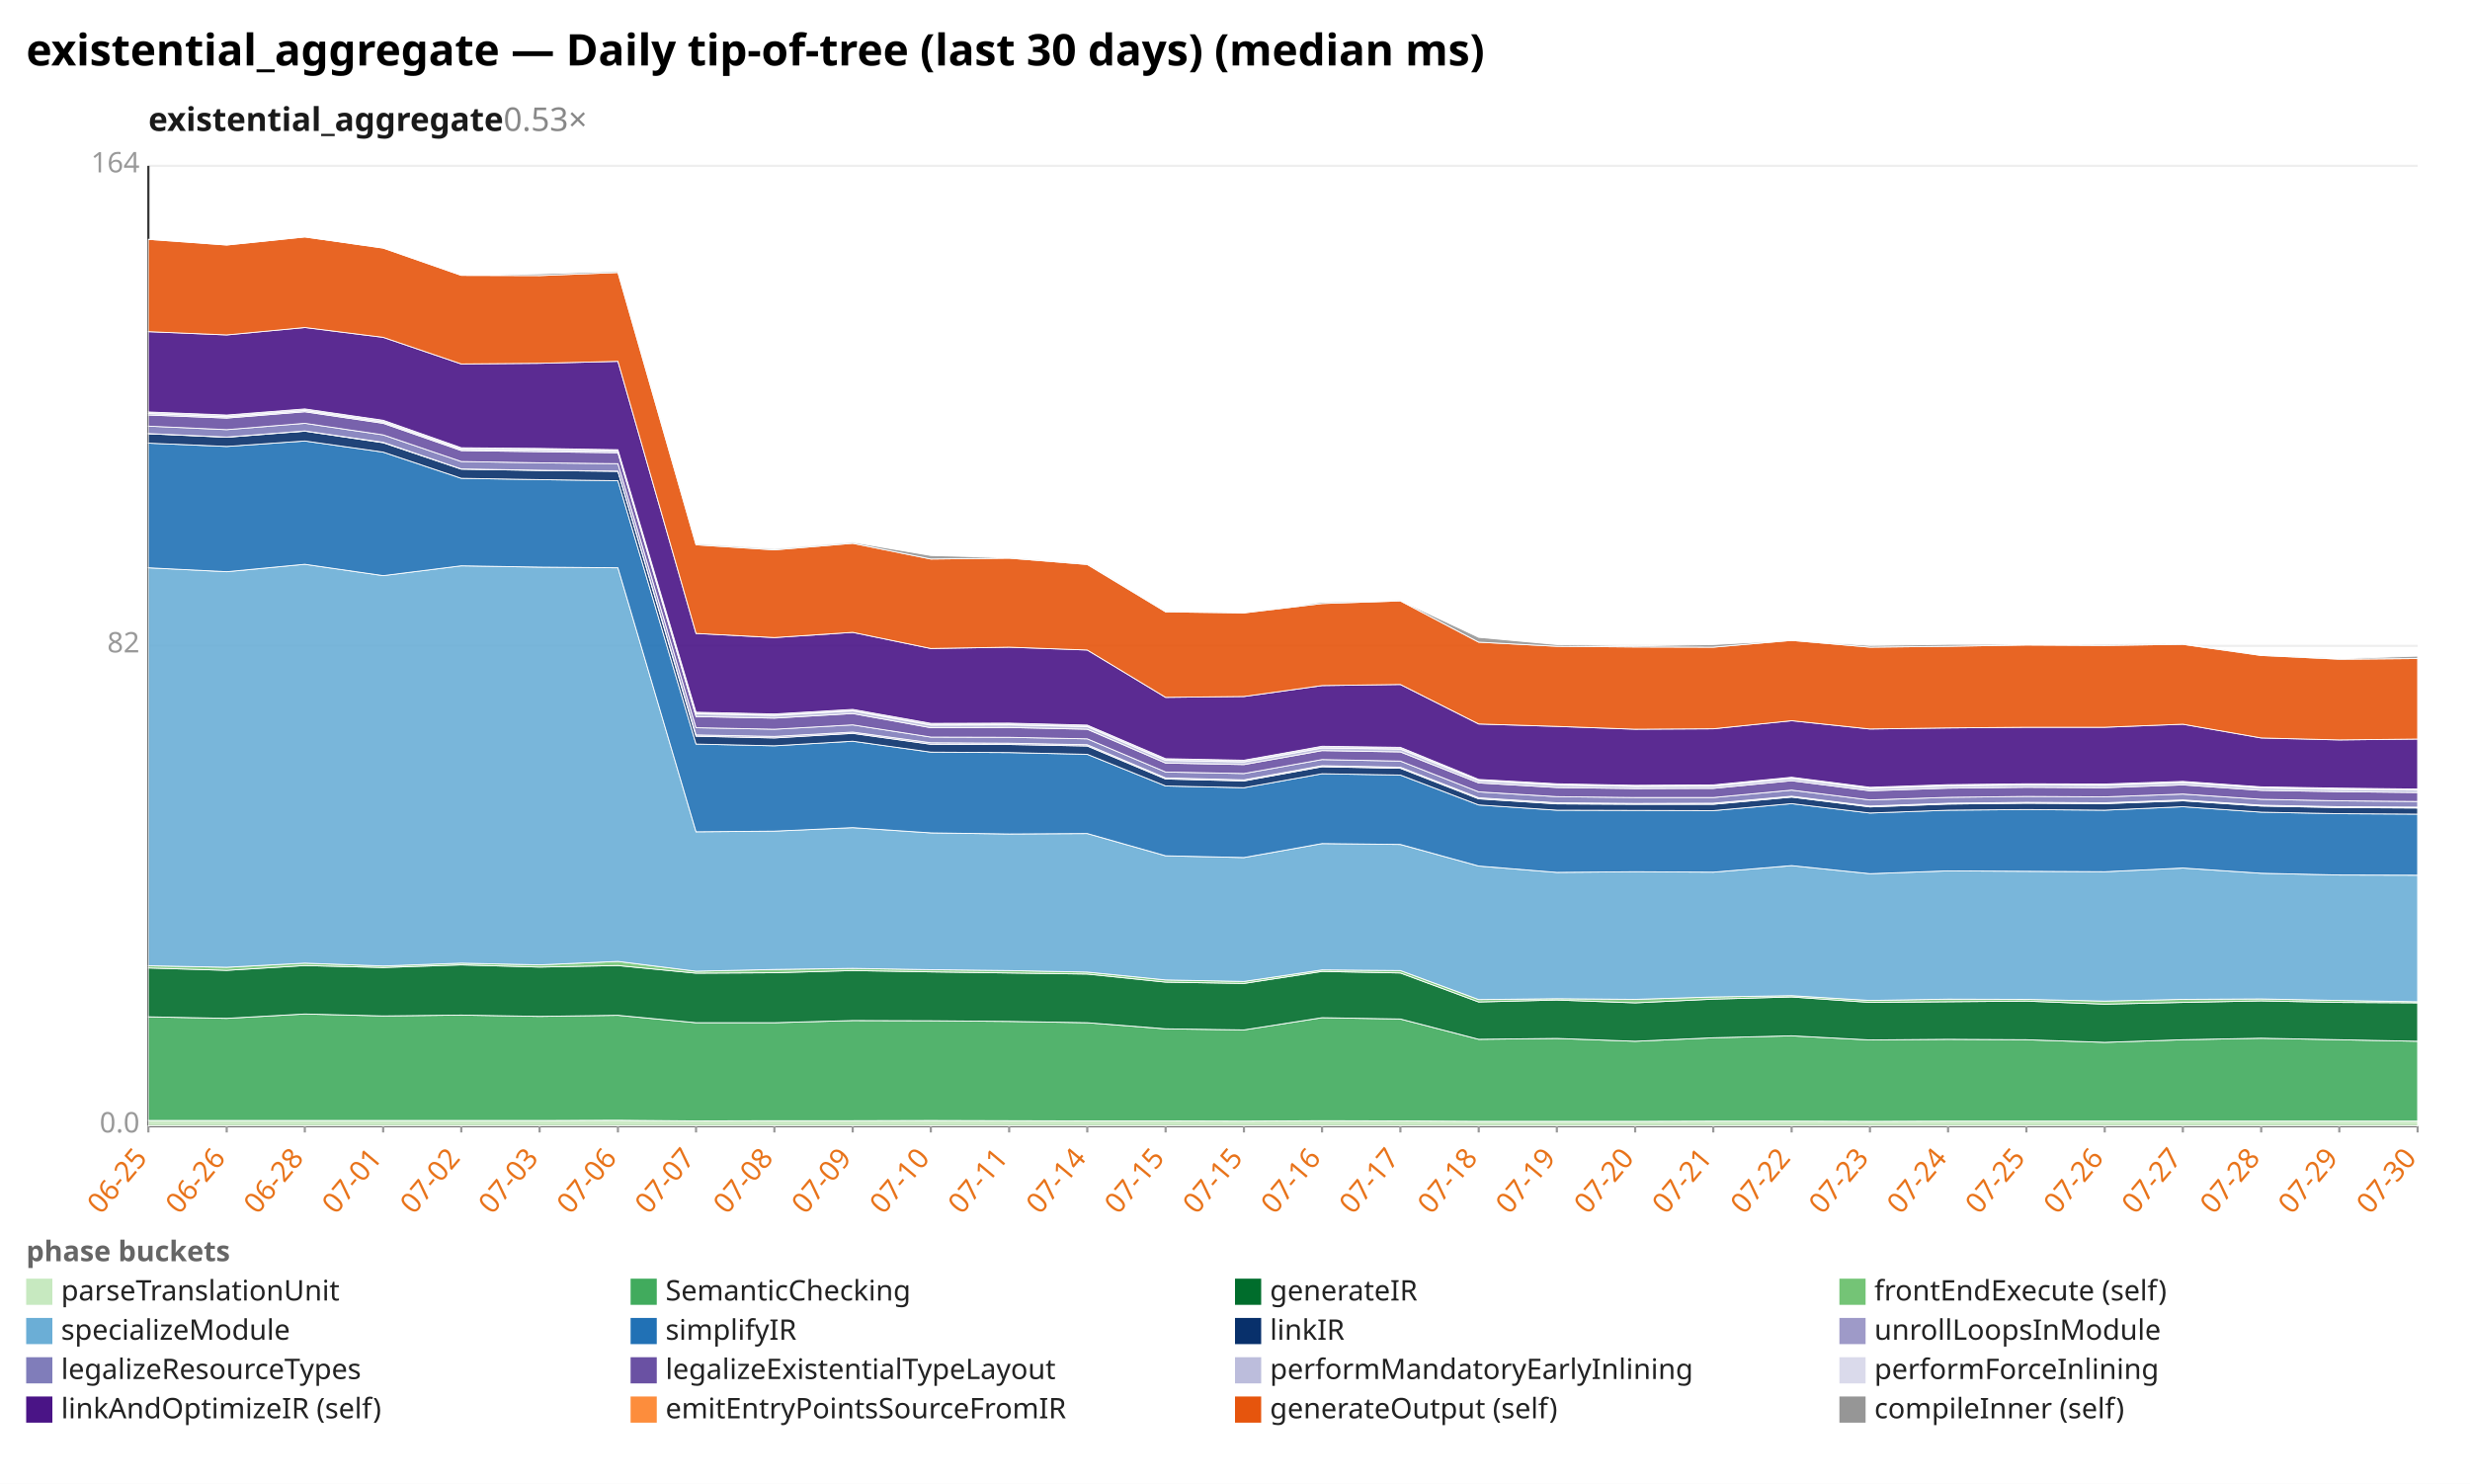
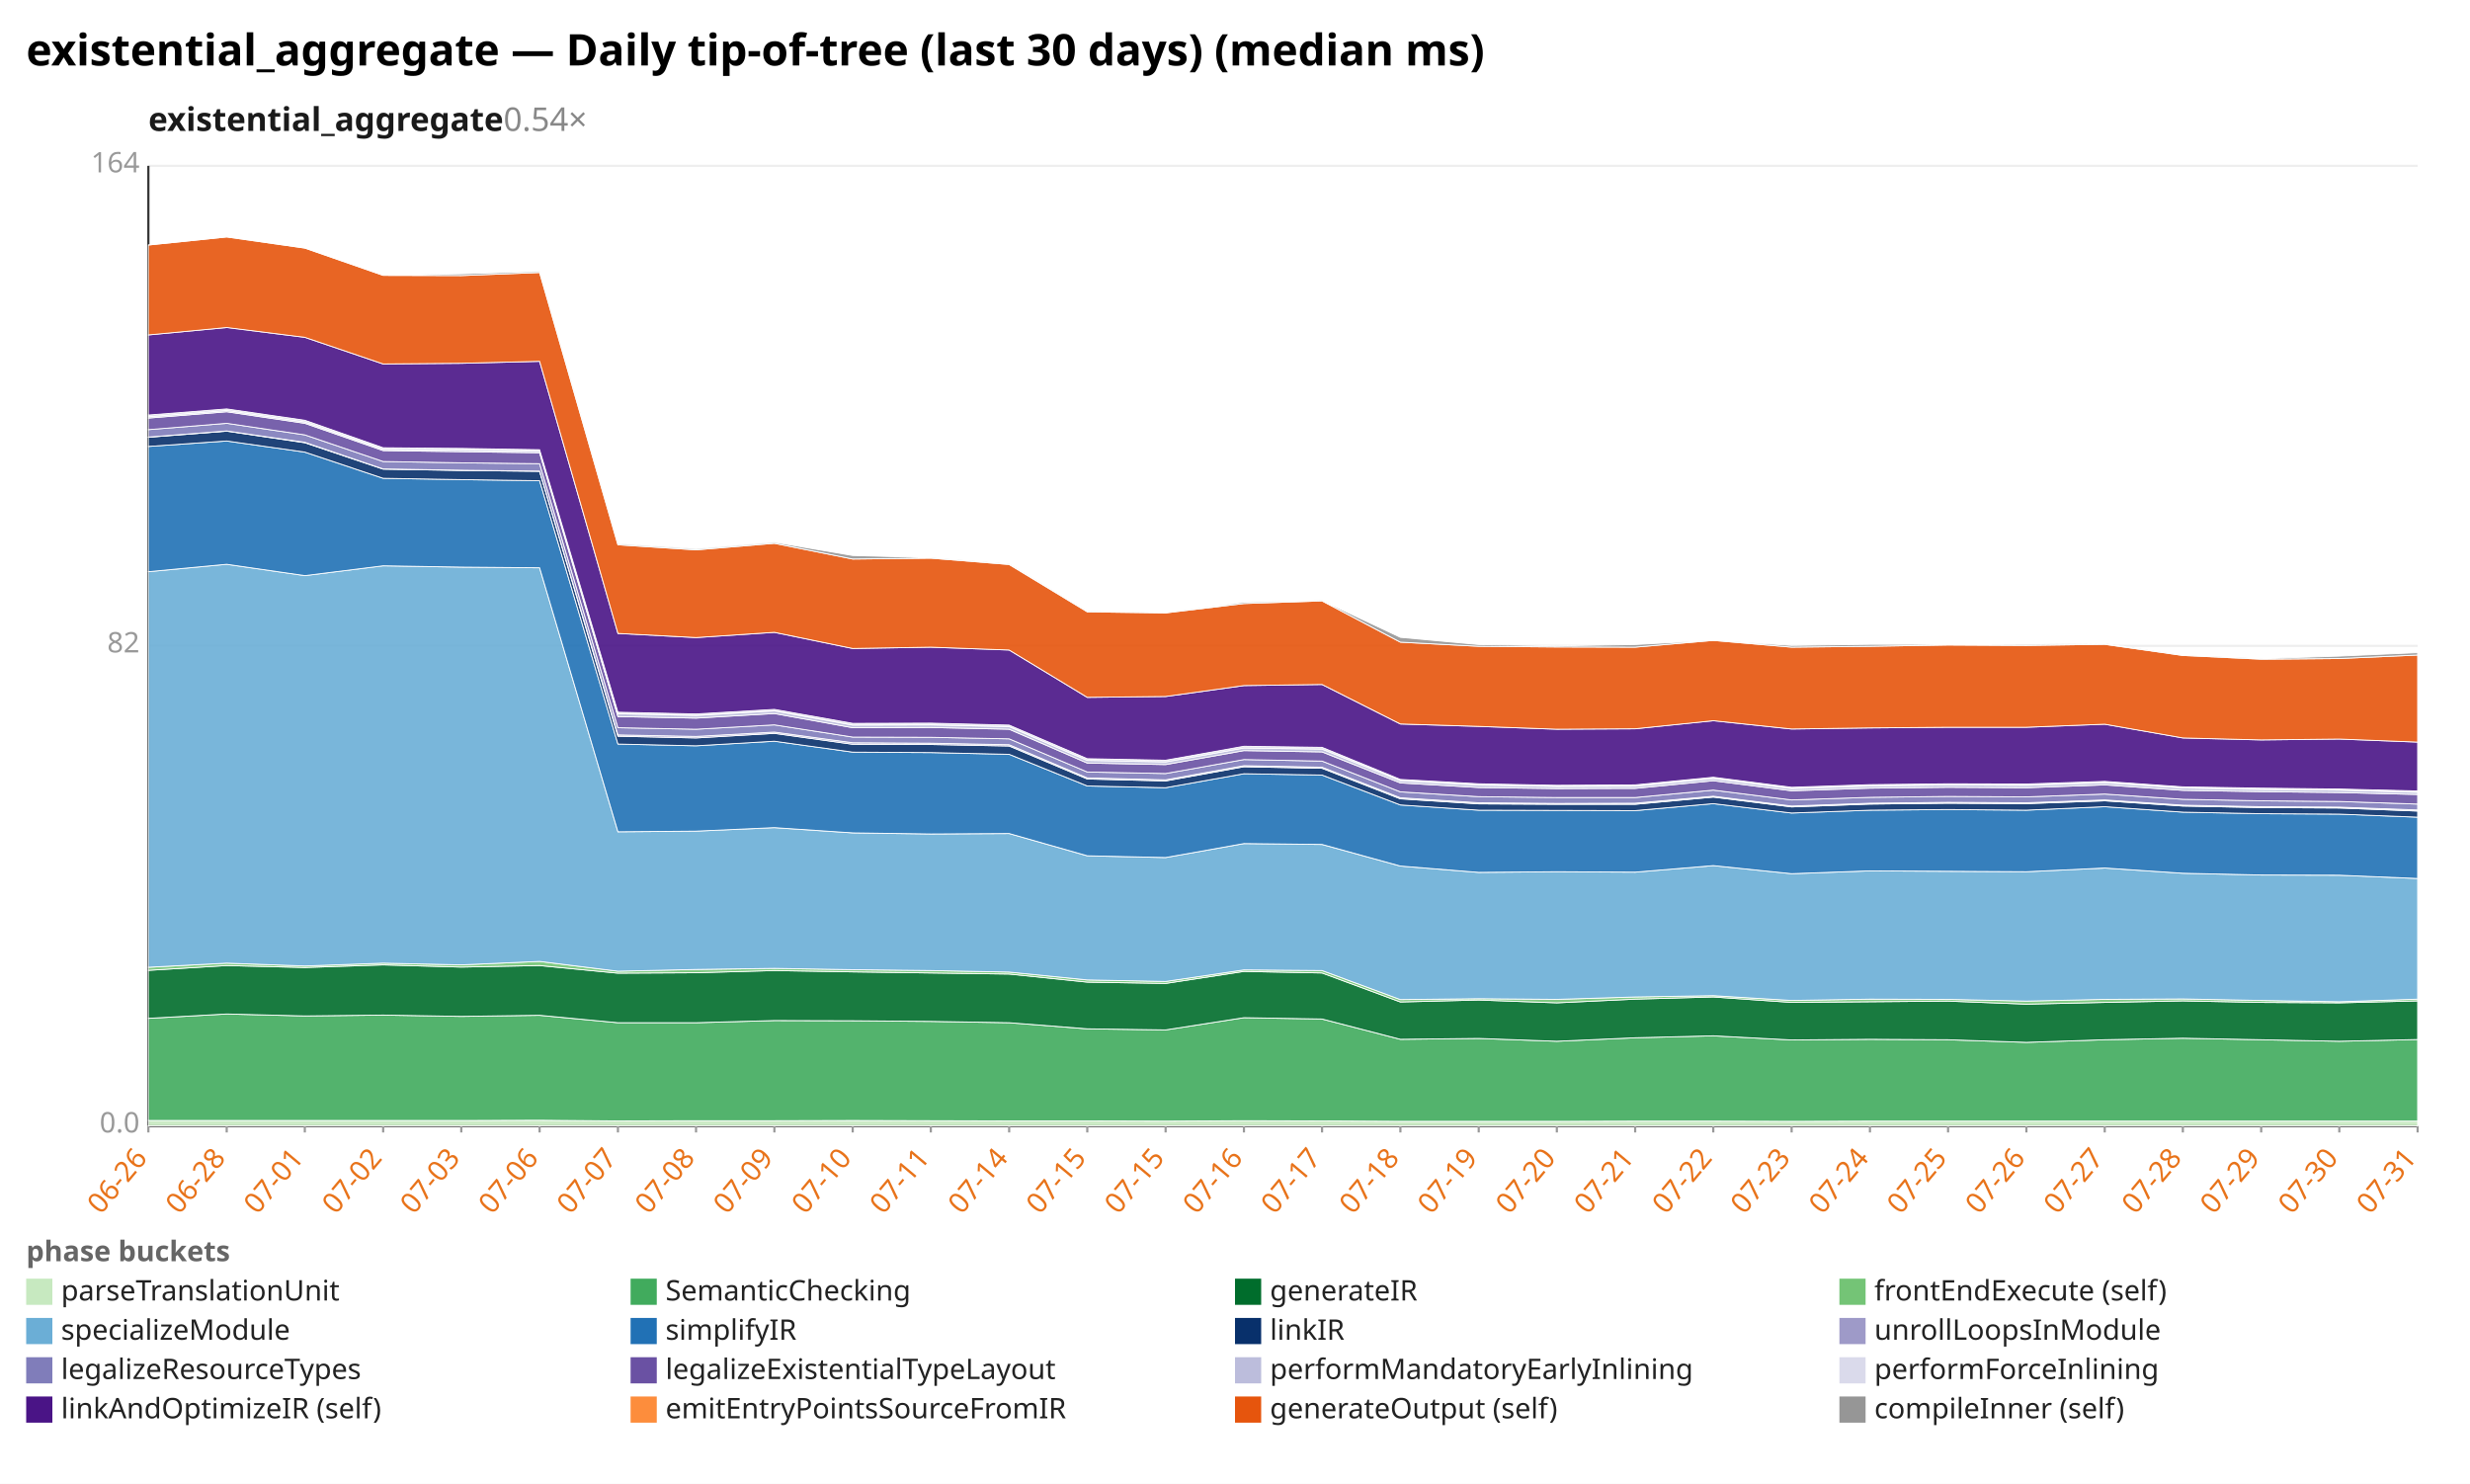
<svg xmlns="http://www.w3.org/2000/svg" width="1132" height="680" viewBox="0 0 1132 680" preserveAspectRatio="xMidYMid meet" font-family="sans-serif" font-size="13">
  <rect width="1132" height="680" fill="white" />
  <text x="12" y="30" font-size="20" font-weight="bold">existential_aggregate — Daily tip-of-tree (last 30 days) (median ms)</text>
-   <text x="68" y="60" font-size="15" font-weight="600" fill="#1a1a1a">existential_aggregate<tspan fill="#888" font-weight="400" text-decoration="none">  0.53×</tspan>
+   <text x="68" y="60" font-size="15" font-weight="600" fill="#1a1a1a">existential_aggregate<tspan fill="#888" font-weight="400" text-decoration="none">  0.54×</tspan>
  </text>
  <line x1="68.0" y1="516.0" x2="1108.0" y2="516.0" stroke="#eee" />
  <text x="64.0" y="519.0" text-anchor="end" fill="#999">0.0</text>
  <line x1="68.0" y1="296.0" x2="1108.0" y2="296.0" stroke="#eee" />
  <text x="64.0" y="299.0" text-anchor="end" fill="#999">82</text>
  <line x1="68.0" y1="76.0" x2="1108.0" y2="76.0" stroke="#eee" />
  <text x="64.0" y="79.0" text-anchor="end" fill="#999">164</text>
  <line x1="68.0" y1="76.0" x2="68.0" y2="516.0" stroke="#333" />
  <line x1="68.0" y1="516.0" x2="1108.0" y2="516.0" stroke="#333" />
  <line x1="68.0" y1="516.0" x2="68.0" y2="519.0" stroke="#999" />
-   <text x="68.0" y="531.0" text-anchor="end" fill="#e8731a" transform="rotate(-50 68.0 531.0)">06-25</text>
+   <text x="68.0" y="531.0" text-anchor="end" fill="#e8731a" transform="rotate(-50 68.0 531.0)">06-26</text>
  <line x1="103.9" y1="516.0" x2="103.9" y2="519.0" stroke="#999" />
-   <text x="103.9" y="531.0" text-anchor="end" fill="#e8731a" transform="rotate(-50 103.9 531.0)">06-26</text>
+   <text x="103.9" y="531.0" text-anchor="end" fill="#e8731a" transform="rotate(-50 103.9 531.0)">06-28</text>
  <line x1="139.7" y1="516.0" x2="139.7" y2="519.0" stroke="#999" />
-   <text x="139.7" y="531.0" text-anchor="end" fill="#e8731a" transform="rotate(-50 139.7 531.0)">06-28</text>
+   <text x="139.7" y="531.0" text-anchor="end" fill="#e8731a" transform="rotate(-50 139.7 531.0)">07-01</text>
  <line x1="175.6" y1="516.0" x2="175.6" y2="519.0" stroke="#999" />
-   <text x="175.6" y="531.0" text-anchor="end" fill="#e8731a" transform="rotate(-50 175.6 531.0)">07-01</text>
+   <text x="175.6" y="531.0" text-anchor="end" fill="#e8731a" transform="rotate(-50 175.6 531.0)">07-02</text>
  <line x1="211.4" y1="516.0" x2="211.4" y2="519.0" stroke="#999" />
-   <text x="211.4" y="531.0" text-anchor="end" fill="#e8731a" transform="rotate(-50 211.4 531.0)">07-02</text>
+   <text x="211.4" y="531.0" text-anchor="end" fill="#e8731a" transform="rotate(-50 211.4 531.0)">07-03</text>
  <line x1="247.3" y1="516.0" x2="247.3" y2="519.0" stroke="#999" />
-   <text x="247.3" y="531.0" text-anchor="end" fill="#e8731a" transform="rotate(-50 247.3 531.0)">07-03</text>
+   <text x="247.3" y="531.0" text-anchor="end" fill="#e8731a" transform="rotate(-50 247.3 531.0)">07-06</text>
  <line x1="283.2" y1="516.0" x2="283.2" y2="519.0" stroke="#999" />
-   <text x="283.2" y="531.0" text-anchor="end" fill="#e8731a" transform="rotate(-50 283.2 531.0)">07-06</text>
+   <text x="283.2" y="531.0" text-anchor="end" fill="#e8731a" transform="rotate(-50 283.2 531.0)">07-07</text>
  <line x1="319.0" y1="516.0" x2="319.0" y2="519.0" stroke="#999" />
-   <text x="319.0" y="531.0" text-anchor="end" fill="#e8731a" transform="rotate(-50 319.0 531.0)">07-07</text>
+   <text x="319.0" y="531.0" text-anchor="end" fill="#e8731a" transform="rotate(-50 319.0 531.0)">07-08</text>
  <line x1="354.9" y1="516.0" x2="354.9" y2="519.0" stroke="#999" />
-   <text x="354.9" y="531.0" text-anchor="end" fill="#e8731a" transform="rotate(-50 354.9 531.0)">07-08</text>
+   <text x="354.9" y="531.0" text-anchor="end" fill="#e8731a" transform="rotate(-50 354.9 531.0)">07-09</text>
  <line x1="390.8" y1="516.0" x2="390.8" y2="519.0" stroke="#999" />
-   <text x="390.8" y="531.0" text-anchor="end" fill="#e8731a" transform="rotate(-50 390.8 531.0)">07-09</text>
+   <text x="390.8" y="531.0" text-anchor="end" fill="#e8731a" transform="rotate(-50 390.8 531.0)">07-10</text>
  <line x1="426.6" y1="516.0" x2="426.6" y2="519.0" stroke="#999" />
-   <text x="426.6" y="531.0" text-anchor="end" fill="#e8731a" transform="rotate(-50 426.6 531.0)">07-10</text>
+   <text x="426.6" y="531.0" text-anchor="end" fill="#e8731a" transform="rotate(-50 426.6 531.0)">07-11</text>
  <line x1="462.5" y1="516.0" x2="462.5" y2="519.0" stroke="#999" />
-   <text x="462.5" y="531.0" text-anchor="end" fill="#e8731a" transform="rotate(-50 462.5 531.0)">07-11</text>
+   <text x="462.5" y="531.0" text-anchor="end" fill="#e8731a" transform="rotate(-50 462.5 531.0)">07-14</text>
  <line x1="498.3" y1="516.0" x2="498.3" y2="519.0" stroke="#999" />
-   <text x="498.3" y="531.0" text-anchor="end" fill="#e8731a" transform="rotate(-50 498.3 531.0)">07-14</text>
+   <text x="498.3" y="531.0" text-anchor="end" fill="#e8731a" transform="rotate(-50 498.3 531.0)">07-15</text>
  <line x1="534.2" y1="516.0" x2="534.2" y2="519.0" stroke="#999" />
  <text x="534.2" y="531.0" text-anchor="end" fill="#e8731a" transform="rotate(-50 534.2 531.0)">07-15</text>
  <line x1="570.1" y1="516.0" x2="570.1" y2="519.0" stroke="#999" />
-   <text x="570.1" y="531.0" text-anchor="end" fill="#e8731a" transform="rotate(-50 570.1 531.0)">07-15</text>
+   <text x="570.1" y="531.0" text-anchor="end" fill="#e8731a" transform="rotate(-50 570.1 531.0)">07-16</text>
  <line x1="605.9" y1="516.0" x2="605.9" y2="519.0" stroke="#999" />
-   <text x="605.9" y="531.0" text-anchor="end" fill="#e8731a" transform="rotate(-50 605.9 531.0)">07-16</text>
+   <text x="605.9" y="531.0" text-anchor="end" fill="#e8731a" transform="rotate(-50 605.9 531.0)">07-17</text>
  <line x1="641.8" y1="516.0" x2="641.8" y2="519.0" stroke="#999" />
-   <text x="641.8" y="531.0" text-anchor="end" fill="#e8731a" transform="rotate(-50 641.8 531.0)">07-17</text>
+   <text x="641.8" y="531.0" text-anchor="end" fill="#e8731a" transform="rotate(-50 641.8 531.0)">07-18</text>
  <line x1="677.7" y1="516.0" x2="677.7" y2="519.0" stroke="#999" />
-   <text x="677.7" y="531.0" text-anchor="end" fill="#e8731a" transform="rotate(-50 677.7 531.0)">07-18</text>
+   <text x="677.7" y="531.0" text-anchor="end" fill="#e8731a" transform="rotate(-50 677.7 531.0)">07-19</text>
  <line x1="713.5" y1="516.0" x2="713.5" y2="519.0" stroke="#999" />
-   <text x="713.5" y="531.0" text-anchor="end" fill="#e8731a" transform="rotate(-50 713.5 531.0)">07-19</text>
+   <text x="713.5" y="531.0" text-anchor="end" fill="#e8731a" transform="rotate(-50 713.5 531.0)">07-20</text>
  <line x1="749.4" y1="516.0" x2="749.4" y2="519.0" stroke="#999" />
-   <text x="749.4" y="531.0" text-anchor="end" fill="#e8731a" transform="rotate(-50 749.4 531.0)">07-20</text>
+   <text x="749.4" y="531.0" text-anchor="end" fill="#e8731a" transform="rotate(-50 749.4 531.0)">07-21</text>
  <line x1="785.2" y1="516.0" x2="785.2" y2="519.0" stroke="#999" />
-   <text x="785.2" y="531.0" text-anchor="end" fill="#e8731a" transform="rotate(-50 785.2 531.0)">07-21</text>
+   <text x="785.2" y="531.0" text-anchor="end" fill="#e8731a" transform="rotate(-50 785.2 531.0)">07-22</text>
  <line x1="821.1" y1="516.0" x2="821.1" y2="519.0" stroke="#999" />
-   <text x="821.1" y="531.0" text-anchor="end" fill="#e8731a" transform="rotate(-50 821.1 531.0)">07-22</text>
+   <text x="821.1" y="531.0" text-anchor="end" fill="#e8731a" transform="rotate(-50 821.1 531.0)">07-23</text>
  <line x1="857.0" y1="516.0" x2="857.0" y2="519.0" stroke="#999" />
-   <text x="857.0" y="531.0" text-anchor="end" fill="#e8731a" transform="rotate(-50 857.0 531.0)">07-23</text>
+   <text x="857.0" y="531.0" text-anchor="end" fill="#e8731a" transform="rotate(-50 857.0 531.0)">07-24</text>
  <line x1="892.8" y1="516.0" x2="892.8" y2="519.0" stroke="#999" />
-   <text x="892.8" y="531.0" text-anchor="end" fill="#e8731a" transform="rotate(-50 892.8 531.0)">07-24</text>
+   <text x="892.8" y="531.0" text-anchor="end" fill="#e8731a" transform="rotate(-50 892.8 531.0)">07-25</text>
  <line x1="928.7" y1="516.0" x2="928.7" y2="519.0" stroke="#999" />
-   <text x="928.7" y="531.0" text-anchor="end" fill="#e8731a" transform="rotate(-50 928.7 531.0)">07-25</text>
+   <text x="928.7" y="531.0" text-anchor="end" fill="#e8731a" transform="rotate(-50 928.7 531.0)">07-26</text>
  <line x1="964.6" y1="516.0" x2="964.6" y2="519.0" stroke="#999" />
-   <text x="964.6" y="531.0" text-anchor="end" fill="#e8731a" transform="rotate(-50 964.6 531.0)">07-26</text>
+   <text x="964.6" y="531.0" text-anchor="end" fill="#e8731a" transform="rotate(-50 964.6 531.0)">07-27</text>
  <line x1="1000.4" y1="516.0" x2="1000.4" y2="519.0" stroke="#999" />
-   <text x="1000.4" y="531.0" text-anchor="end" fill="#e8731a" transform="rotate(-50 1000.4 531.0)">07-27</text>
+   <text x="1000.4" y="531.0" text-anchor="end" fill="#e8731a" transform="rotate(-50 1000.4 531.0)">07-28</text>
  <line x1="1036.3" y1="516.0" x2="1036.3" y2="519.0" stroke="#999" />
-   <text x="1036.3" y="531.0" text-anchor="end" fill="#e8731a" transform="rotate(-50 1036.3 531.0)">07-28</text>
+   <text x="1036.3" y="531.0" text-anchor="end" fill="#e8731a" transform="rotate(-50 1036.3 531.0)">07-29</text>
  <line x1="1072.1" y1="516.0" x2="1072.1" y2="519.0" stroke="#999" />
-   <text x="1072.1" y="531.0" text-anchor="end" fill="#e8731a" transform="rotate(-50 1072.1 531.0)">07-29</text>
+   <text x="1072.1" y="531.0" text-anchor="end" fill="#e8731a" transform="rotate(-50 1072.1 531.0)">07-30</text>
  <line x1="1108.0" y1="516.0" x2="1108.0" y2="519.0" stroke="#999" />
-   <text x="1108.0" y="531.0" text-anchor="end" fill="#e8731a" transform="rotate(-50 1108.0 531.0)">07-30</text>
-   <polygon points="68.0,513.5 103.9,513.5 139.7,513.5 175.6,513.5 211.4,513.5 247.3,513.5 283.2,513.4 319.0,513.7 354.9,513.6 390.8,513.6 426.6,513.5 462.5,513.6 498.3,513.7 534.2,513.7 570.1,513.8 605.9,513.6 641.8,513.7 677.7,513.9 713.5,513.9 749.4,513.9 785.2,513.8 821.1,513.8 857.0,513.9 892.8,513.8 928.7,513.8 964.6,513.8 1000.4,513.8 1036.3,513.8 1072.1,513.8 1108.0,513.8 1108.0,516.0 1072.1,516.0 1036.3,516.0 1000.4,516.0 964.6,516.0 928.7,516.0 892.8,516.0 857.0,516.0 821.1,516.0 785.2,516.0 749.4,516.0 713.5,516.0 677.7,516.0 641.8,516.0 605.9,516.0 570.1,516.0 534.2,516.0 498.3,516.0 462.5,516.0 426.6,516.0 390.8,516.0 354.9,516.0 319.0,516.0 283.2,516.0 247.3,516.0 211.4,516.0 175.6,516.0 139.7,516.0 103.9,516.0 68.0,516.0" fill="#c7e9c0" fill-opacity="0.9" stroke="#fff" stroke-width="0.4" />
-   <polygon points="68.0,466.0 103.9,466.7 139.7,464.7 175.6,465.6 211.4,465.2 247.3,465.8 283.2,465.3 319.0,468.7 354.9,468.7 390.8,467.7 426.6,467.8 462.5,468.1 498.3,468.7 534.2,471.5 570.1,472.0 605.9,466.4 641.8,467.0 677.7,476.3 713.5,475.9 749.4,477.2 785.2,475.6 821.1,474.7 857.0,476.6 892.8,476.3 928.7,476.5 964.6,477.7 1000.4,476.5 1036.3,475.8 1072.1,476.5 1108.0,477.2 1108.0,513.8 1072.1,513.8 1036.3,513.8 1000.4,513.8 964.6,513.8 928.7,513.8 892.8,513.8 857.0,513.9 821.1,513.8 785.2,513.8 749.4,513.9 713.5,513.9 677.7,513.9 641.8,513.7 605.9,513.6 570.1,513.8 534.2,513.7 498.3,513.7 462.5,513.6 426.6,513.5 390.8,513.6 354.9,513.6 319.0,513.7 283.2,513.4 247.3,513.5 211.4,513.5 175.6,513.5 139.7,513.5 103.9,513.5 68.0,513.5" fill="#41ab5d" fill-opacity="0.9" stroke="#fff" stroke-width="0.4" />
-   <polygon points="68.0,443.6 103.9,444.7 139.7,442.5 175.6,443.4 211.4,442.2 247.3,443.2 283.2,442.5 319.0,446.0 354.9,445.8 390.8,444.8 426.6,445.4 462.5,445.9 498.3,446.4 534.2,450.1 570.1,450.7 605.9,445.2 641.8,445.9 677.7,459.2 713.5,458.3 749.4,459.6 785.2,457.9 821.1,456.9 857.0,459.4 892.8,459.1 928.7,458.8 964.6,460.2 1000.4,459.4 1036.3,458.7 1072.1,459.4 1108.0,459.6 1108.0,477.2 1072.1,476.5 1036.3,475.8 1000.4,476.5 964.6,477.7 928.7,476.5 892.8,476.3 857.0,476.6 821.1,474.7 785.2,475.6 749.4,477.2 713.5,475.9 677.7,476.3 641.8,467.0 605.9,466.4 570.1,472.0 534.2,471.5 498.3,468.7 462.5,468.1 426.6,467.8 390.8,467.7 354.9,468.7 319.0,468.7 283.2,465.3 247.3,465.8 211.4,465.2 175.6,465.6 139.7,464.7 103.9,466.7 68.0,466.0" fill="#006d2c" fill-opacity="0.9" stroke="#fff" stroke-width="0.4" />
-   <polygon points="68.0,442.6 103.9,443.3 139.7,441.4 175.6,442.7 211.4,441.4 247.3,442.2 283.2,440.6 319.0,445.1 354.9,444.3 390.8,443.8 426.6,444.4 462.5,444.8 498.3,445.5 534.2,449.1 570.1,449.8 605.9,444.5 641.8,444.8 677.7,458.1 713.5,457.7 749.4,458.0 785.2,456.9 821.1,456.3 857.0,458.5 892.8,457.9 928.7,458.0 964.6,458.8 1000.4,458.0 1036.3,457.8 1072.1,458.5 1108.0,459.1 1108.0,459.6 1072.1,459.4 1036.3,458.7 1000.4,459.4 964.6,460.2 928.7,458.8 892.8,459.1 857.0,459.4 821.1,456.9 785.2,457.9 749.4,459.6 713.5,458.3 677.7,459.2 641.8,445.9 605.9,445.2 570.1,450.7 534.2,450.1 498.3,446.4 462.5,445.9 426.6,445.4 390.8,444.8 354.9,445.8 319.0,446.0 283.2,442.5 247.3,443.2 211.4,442.2 175.6,443.4 139.7,442.5 103.9,444.7 68.0,443.6" fill="#74c476" fill-opacity="0.9" stroke="#fff" stroke-width="0.4" />
-   <polygon points="68.0,260.2 103.9,262.0 139.7,258.6 175.6,263.8 211.4,259.3 247.3,259.9 283.2,260.2 319.0,381.2 354.9,380.9 390.8,379.3 426.6,381.7 462.5,382.2 498.3,382.0 534.2,392.2 570.1,393.0 605.9,386.6 641.8,387.0 677.7,396.9 713.5,399.8 749.4,399.5 785.2,399.7 821.1,396.7 857.0,400.4 892.8,399.1 928.7,399.3 964.6,399.5 1000.4,397.8 1036.3,400.2 1072.1,401.0 1108.0,401.1 1108.0,459.1 1072.1,458.5 1036.3,457.8 1000.4,458.0 964.6,458.8 928.7,458.0 892.8,457.9 857.0,458.5 821.1,456.3 785.2,456.9 749.4,458.0 713.5,457.7 677.7,458.1 641.8,444.8 605.9,444.5 570.1,449.8 534.2,449.1 498.3,445.5 462.5,444.8 426.6,444.4 390.8,443.8 354.9,444.3 319.0,445.1 283.2,440.6 247.3,442.2 211.4,441.4 175.6,442.7 139.7,441.4 103.9,443.3 68.0,442.6" fill="#6baed6" fill-opacity="0.9" stroke="#fff" stroke-width="0.4" />
-   <polygon points="68.0,203.1 103.9,204.6 139.7,202.1 175.6,207.2 211.4,219.2 247.3,219.8 283.2,220.3 319.0,341.0 354.9,341.8 390.8,339.7 426.6,344.7 462.5,344.9 498.3,345.7 534.2,360.2 570.1,361.0 605.9,354.6 641.8,355.2 677.7,368.9 713.5,371.3 749.4,371.4 785.2,371.5 821.1,368.3 857.0,372.6 892.8,371.3 928.7,371.0 964.6,371.3 1000.4,369.7 1036.3,372.2 1072.1,372.9 1108.0,373.1 1108.0,401.1 1072.1,401.0 1036.3,400.2 1000.4,397.8 964.6,399.5 928.7,399.3 892.8,399.1 857.0,400.4 821.1,396.7 785.2,399.7 749.4,399.5 713.5,399.8 677.7,396.9 641.8,387.0 605.9,386.6 570.1,393.0 534.2,392.2 498.3,382.0 462.5,382.2 426.6,381.7 390.8,379.3 354.9,380.9 319.0,381.2 283.2,260.2 247.3,259.9 211.4,259.3 175.6,263.8 139.7,258.6 103.9,262.0 68.0,260.2" fill="#2171b5" fill-opacity="0.9" stroke="#fff" stroke-width="0.4" />
-   <polygon points="68.0,198.8 103.9,200.4 139.7,197.6 175.6,202.9 211.4,215.0 247.3,215.6 283.2,216.0 319.0,337.4 354.9,338.2 390.8,336.1 426.6,341.1 462.5,341.2 498.3,341.9 534.2,357.0 570.1,357.9 605.9,351.4 641.8,352.1 677.7,366.1 713.5,368.4 749.4,368.6 785.2,368.6 821.1,365.3 857.0,369.8 892.8,368.5 928.7,368.1 964.6,368.3 1000.4,367.0 1036.3,369.4 1072.1,370.1 1108.0,370.3 1108.0,373.1 1072.1,372.9 1036.3,372.2 1000.4,369.7 964.6,371.3 928.7,371.0 892.8,371.3 857.0,372.6 821.1,368.3 785.2,371.5 749.4,371.4 713.5,371.3 677.7,368.9 641.8,355.2 605.9,354.6 570.1,361.0 534.2,360.2 498.3,345.7 462.5,344.9 426.6,344.7 390.8,339.7 354.9,341.8 319.0,341.0 283.2,220.3 247.3,219.8 211.4,219.2 175.6,207.2 139.7,202.1 103.9,204.6 68.0,203.1" fill="#08306b" fill-opacity="0.9" stroke="#fff" stroke-width="0.4" />
-   <polygon points="68.0,198.7 103.9,200.3 139.7,197.5 175.6,202.7 211.4,214.9 247.3,215.5 283.2,215.9 319.0,336.8 354.9,337.5 390.8,335.5 426.6,340.4 462.5,340.6 498.3,341.3 534.2,356.5 570.1,357.4 605.9,350.9 641.8,351.6 677.7,365.6 713.5,367.9 749.4,368.2 785.2,368.1 821.1,364.9 857.0,369.4 892.8,368.1 928.7,367.7 964.6,367.9 1000.4,366.6 1036.3,369.0 1072.1,369.7 1108.0,369.9 1108.0,370.3 1072.1,370.1 1036.3,369.4 1000.4,367.0 964.6,368.3 928.7,368.1 892.8,368.5 857.0,369.8 821.1,365.3 785.2,368.6 749.4,368.6 713.5,368.4 677.7,366.1 641.8,352.1 605.9,351.4 570.1,357.9 534.2,357.0 498.3,341.9 462.5,341.2 426.6,341.1 390.8,336.1 354.9,338.2 319.0,337.4 283.2,216.0 247.3,215.6 211.4,215.0 175.6,202.9 139.7,197.6 103.9,200.4 68.0,198.8" fill="#9e9ac8" fill-opacity="0.9" stroke="#fff" stroke-width="0.4" />
-   <polygon points="68.0,195.3 103.9,196.9 139.7,194.0 175.6,199.3 211.4,211.5 247.3,212.1 283.2,212.5 319.0,333.5 354.9,334.2 390.8,332.2 426.6,337.8 462.5,337.9 498.3,338.6 534.2,353.8 570.1,354.5 605.9,348.1 641.8,348.8 677.7,362.9 713.5,365.1 749.4,365.5 785.2,365.5 821.1,362.1 857.0,366.6 892.8,365.4 928.7,365.0 964.6,365.2 1000.4,363.9 1036.3,366.3 1072.1,367.0 1108.0,367.3 1108.0,369.9 1072.1,369.7 1036.3,369.0 1000.4,366.6 964.6,367.9 928.7,367.7 892.8,368.1 857.0,369.4 821.1,364.9 785.2,368.1 749.4,368.2 713.5,367.9 677.7,365.6 641.8,351.6 605.9,350.9 570.1,357.4 534.2,356.5 498.3,341.3 462.5,340.6 426.6,340.4 390.8,335.5 354.9,337.5 319.0,336.8 283.2,215.9 247.3,215.5 211.4,214.9 175.6,202.7 139.7,197.5 103.9,200.3 68.0,198.7" fill="#807dba" fill-opacity="0.9" stroke="#fff" stroke-width="0.4" />
-   <polygon points="68.0,190.2 103.9,191.6 139.7,188.7 175.6,194.0 211.4,206.5 247.3,207.0 283.2,207.5 319.0,328.4 354.9,329.1 390.8,327.0 426.6,333.5 462.5,333.4 498.3,334.2 534.2,349.7 570.1,350.4 605.9,344.0 641.8,344.6 677.7,358.8 713.5,360.9 749.4,361.4 785.2,361.3 821.1,357.8 857.0,362.4 892.8,361.2 928.7,360.8 964.6,361.0 1000.4,359.7 1036.3,362.2 1072.1,362.8 1108.0,363.2 1108.0,367.3 1072.1,367.0 1036.3,366.3 1000.4,363.9 964.6,365.2 928.7,365.0 892.8,365.4 857.0,366.6 821.1,362.1 785.2,365.5 749.4,365.5 713.5,365.1 677.7,362.9 641.8,348.8 605.9,348.1 570.1,354.5 534.2,353.8 498.3,338.6 462.5,337.9 426.6,337.8 390.8,332.2 354.9,334.2 319.0,333.5 283.2,212.5 247.3,212.1 211.4,211.5 175.6,199.3 139.7,194.0 103.9,196.9 68.0,195.3" fill="#6a51a3" fill-opacity="0.9" stroke="#fff" stroke-width="0.4" />
-   <polygon points="68.0,189.5 103.9,191.0 139.7,188.1 175.6,193.4 211.4,205.9 247.3,206.3 283.2,206.8 319.0,327.1 354.9,327.9 390.8,325.8 426.6,332.3 462.5,332.2 498.3,333.0 534.2,348.5 570.1,349.2 605.9,342.8 641.8,343.3 677.7,357.8 713.5,359.8 749.4,360.4 785.2,360.3 821.1,356.8 857.0,361.4 892.8,360.2 928.7,359.7 964.6,359.9 1000.4,358.7 1036.3,361.1 1072.1,361.8 1108.0,362.1 1108.0,363.2 1072.1,362.8 1036.3,362.2 1000.4,359.7 964.6,361.0 928.7,360.8 892.8,361.2 857.0,362.4 821.1,357.8 785.2,361.3 749.4,361.4 713.5,360.9 677.7,358.8 641.8,344.6 605.9,344.0 570.1,350.4 534.2,349.7 498.3,334.2 462.5,333.4 426.6,333.5 390.8,327.0 354.9,329.1 319.0,328.4 283.2,207.5 247.3,207.0 211.4,206.5 175.6,194.0 139.7,188.7 103.9,191.6 68.0,190.2" fill="#bcbddc" fill-opacity="0.9" stroke="#fff" stroke-width="0.4" />
-   <polygon points="68.0,188.8 103.9,190.2 139.7,187.4 175.6,192.6 211.4,205.2 247.3,205.5 283.2,206.1 319.0,326.4 354.9,327.2 390.8,325.1 426.6,331.5 462.5,331.4 498.3,332.3 534.2,347.7 570.1,348.4 605.9,342.0 641.8,342.5 677.7,357.2 713.5,359.2 749.4,359.9 785.2,359.7 821.1,356.2 857.0,360.8 892.8,359.6 928.7,359.2 964.6,359.3 1000.4,358.1 1036.3,360.6 1072.1,361.2 1108.0,361.6 1108.0,362.1 1072.1,361.8 1036.3,361.1 1000.4,358.7 964.6,359.9 928.7,359.7 892.8,360.2 857.0,361.4 821.1,356.8 785.2,360.3 749.4,360.4 713.5,359.8 677.7,357.8 641.8,343.3 605.9,342.8 570.1,349.2 534.2,348.5 498.3,333.0 462.5,332.2 426.6,332.3 390.8,325.8 354.9,327.9 319.0,327.1 283.2,206.8 247.3,206.3 211.4,205.9 175.6,193.4 139.7,188.1 103.9,191.0 68.0,189.5" fill="#dadaeb" fill-opacity="0.9" stroke="#fff" stroke-width="0.4" />
-   <polygon points="68.0,152.0 103.9,153.5 139.7,150.1 175.6,154.6 211.4,166.8 247.3,166.5 283.2,165.6 319.0,290.3 354.9,292.2 390.8,289.8 426.6,297.2 462.5,296.6 498.3,297.9 534.2,319.6 570.1,319.2 605.9,314.2 641.8,313.7 677.7,331.8 713.5,332.9 749.4,334.2 785.2,334.0 821.1,330.3 857.0,334.1 892.8,333.6 928.7,333.3 964.6,333.3 1000.4,331.9 1036.3,338.2 1072.1,339.1 1108.0,338.7 1108.0,361.6 1072.1,361.2 1036.3,360.6 1000.4,358.1 964.6,359.3 928.7,359.2 892.8,359.6 857.0,360.8 821.1,356.2 785.2,359.7 749.4,359.9 713.5,359.2 677.7,357.2 641.8,342.5 605.9,342.0 570.1,348.4 534.2,347.7 498.3,332.3 462.5,331.4 426.6,331.5 390.8,325.1 354.9,327.2 319.0,326.4 283.2,206.1 247.3,205.5 211.4,205.2 175.6,192.6 139.7,187.4 103.9,190.2 68.0,188.8" fill="#4a1486" fill-opacity="0.9" stroke="#fff" stroke-width="0.4" />
-   <polygon points="68.0,109.7 103.9,112.3 139.7,108.6 175.6,113.7 211.4,126.2 247.3,126.3 283.2,124.9 319.0,249.7 354.9,252.0 390.8,249.0 426.6,256.2 462.5,255.8 498.3,258.7 534.2,280.4 570.1,280.9 605.9,276.6 641.8,275.4 677.7,294.3 713.5,296.2 749.4,296.5 785.2,296.6 821.1,293.5 857.0,296.6 892.8,296.2 928.7,295.6 964.6,295.8 1000.4,295.3 1036.3,300.4 1072.1,302.1 1108.0,301.8 1108.0,338.7 1072.1,339.1 1036.3,338.2 1000.4,331.9 964.6,333.3 928.7,333.3 892.8,333.6 857.0,334.1 821.1,330.3 785.2,334.0 749.4,334.2 713.5,332.9 677.7,331.8 641.8,313.7 605.9,314.2 570.1,319.2 534.2,319.6 498.3,297.9 462.5,296.6 426.6,297.2 390.8,289.8 354.9,292.2 319.0,290.3 283.2,165.6 247.3,166.5 211.4,166.8 175.6,154.6 139.7,150.1 103.9,153.5 68.0,152.0" fill="#e6550d" fill-opacity="0.9" stroke="#fff" stroke-width="0.4" />
-   <polygon points="68.0,109.7 103.9,112.3 139.7,108.6 175.6,113.7 211.4,126.2 247.3,125.5 283.2,124.4 319.0,249.2 354.9,251.5 390.8,248.5 426.6,254.6 462.5,255.6 498.3,258.4 534.2,280.1 570.1,280.9 605.9,276.0 641.8,275.2 677.7,292.1 713.5,295.4 749.4,296.0 785.2,295.4 821.1,293.5 857.0,295.8 892.8,295.3 928.7,295.3 964.6,295.3 1000.4,294.9 1036.3,300.4 1072.1,301.8 1108.0,300.7 1108.0,301.8 1072.1,302.1 1036.3,300.4 1000.4,295.3 964.6,295.8 928.7,295.6 892.8,296.2 857.0,296.6 821.1,293.5 785.2,296.6 749.4,296.5 713.5,296.2 677.7,294.3 641.8,275.4 605.9,276.6 570.1,280.9 534.2,280.4 498.3,258.7 462.5,255.8 426.6,256.2 390.8,249.0 354.9,252.0 319.0,249.7 283.2,124.9 247.3,126.3 211.4,126.2 175.6,113.7 139.7,108.6 103.9,112.3 68.0,109.7" fill="#969696" fill-opacity="0.9" stroke="#fff" stroke-width="0.4" />
+   <text x="1108.0" y="531.0" text-anchor="end" fill="#e8731a" transform="rotate(-50 1108.0 531.0)">07-31</text>
+   <polygon points="68.0,513.5 103.9,513.5 139.7,513.5 175.6,513.5 211.4,513.5 247.3,513.4 283.2,513.7 319.0,513.6 354.9,513.6 390.8,513.5 426.6,513.6 462.5,513.7 498.3,513.7 534.2,513.8 570.1,513.6 605.9,513.7 641.8,513.9 677.7,513.9 713.5,513.9 749.4,513.8 785.2,513.8 821.1,513.9 857.0,513.8 892.8,513.8 928.7,513.8 964.6,513.8 1000.4,513.8 1036.3,513.8 1072.1,513.8 1108.0,513.8 1108.0,516.0 1072.1,516.0 1036.3,516.0 1000.4,516.0 964.6,516.0 928.7,516.0 892.8,516.0 857.0,516.0 821.1,516.0 785.2,516.0 749.4,516.0 713.5,516.0 677.7,516.0 641.8,516.0 605.9,516.0 570.1,516.0 534.2,516.0 498.3,516.0 462.5,516.0 426.6,516.0 390.8,516.0 354.9,516.0 319.0,516.0 283.2,516.0 247.3,516.0 211.4,516.0 175.6,516.0 139.7,516.0 103.9,516.0 68.0,516.0" fill="#c7e9c0" fill-opacity="0.9" stroke="#fff" stroke-width="0.4" />
+   <polygon points="68.0,466.7 103.9,464.7 139.7,465.6 175.6,465.2 211.4,465.8 247.3,465.3 283.2,468.7 319.0,468.7 354.9,467.7 390.8,467.8 426.6,468.1 462.5,468.7 498.3,471.5 534.2,472.0 570.1,466.4 605.9,467.0 641.8,476.3 677.7,475.9 713.5,477.2 749.4,475.6 785.2,474.7 821.1,476.6 857.0,476.3 892.8,476.5 928.7,477.7 964.6,476.5 1000.4,475.8 1036.3,476.5 1072.1,477.2 1108.0,476.4 1108.0,513.8 1072.1,513.8 1036.3,513.8 1000.4,513.8 964.6,513.8 928.7,513.8 892.8,513.8 857.0,513.8 821.1,513.9 785.2,513.8 749.4,513.8 713.5,513.9 677.7,513.9 641.8,513.9 605.9,513.7 570.1,513.6 534.2,513.8 498.3,513.7 462.5,513.7 426.6,513.6 390.8,513.5 354.9,513.6 319.0,513.6 283.2,513.7 247.3,513.4 211.4,513.5 175.6,513.5 139.7,513.5 103.9,513.5 68.0,513.5" fill="#41ab5d" fill-opacity="0.9" stroke="#fff" stroke-width="0.4" />
+   <polygon points="68.0,444.7 103.9,442.5 139.7,443.4 175.6,442.2 211.4,443.2 247.3,442.5 283.2,446.0 319.0,445.8 354.9,444.8 390.8,445.4 426.6,445.9 462.5,446.4 498.3,450.1 534.2,450.7 570.1,445.2 605.9,445.9 641.8,459.2 677.7,458.3 713.5,459.6 749.4,457.9 785.2,456.9 821.1,459.4 857.0,459.1 892.8,458.8 928.7,460.2 964.6,459.4 1000.4,458.7 1036.3,459.4 1072.1,459.6 1108.0,458.7 1108.0,476.4 1072.1,477.2 1036.3,476.5 1000.4,475.8 964.6,476.5 928.7,477.7 892.8,476.5 857.0,476.3 821.1,476.6 785.2,474.7 749.4,475.6 713.5,477.2 677.7,475.9 641.8,476.3 605.9,467.0 570.1,466.4 534.2,472.0 498.3,471.5 462.5,468.7 426.6,468.1 390.8,467.8 354.9,467.7 319.0,468.7 283.2,468.7 247.3,465.3 211.4,465.8 175.6,465.2 139.7,465.6 103.9,464.7 68.0,466.7" fill="#006d2c" fill-opacity="0.9" stroke="#fff" stroke-width="0.4" />
+   <polygon points="68.0,443.3 103.9,441.4 139.7,442.7 175.6,441.4 211.4,442.2 247.3,440.6 283.2,445.1 319.0,444.3 354.9,443.8 390.8,444.4 426.6,444.8 462.5,445.5 498.3,449.1 534.2,449.8 570.1,444.5 605.9,444.8 641.8,458.1 677.7,457.7 713.5,458.0 749.4,456.9 785.2,456.3 821.1,458.5 857.0,457.9 892.8,458.0 928.7,458.8 964.6,458.0 1000.4,457.8 1036.3,458.5 1072.1,459.1 1108.0,457.9 1108.0,458.7 1072.1,459.6 1036.3,459.4 1000.4,458.7 964.6,459.4 928.7,460.2 892.8,458.8 857.0,459.1 821.1,459.4 785.2,456.9 749.4,457.9 713.5,459.6 677.7,458.3 641.8,459.2 605.9,445.9 570.1,445.2 534.2,450.7 498.3,450.1 462.5,446.4 426.6,445.9 390.8,445.4 354.9,444.8 319.0,445.8 283.2,446.0 247.3,442.5 211.4,443.2 175.6,442.2 139.7,443.4 103.9,442.5 68.0,444.7" fill="#74c476" fill-opacity="0.9" stroke="#fff" stroke-width="0.4" />
+   <polygon points="68.0,262.0 103.9,258.6 139.7,263.8 175.6,259.3 211.4,259.9 247.3,260.2 283.2,381.2 319.0,380.9 354.9,379.3 390.8,381.7 426.6,382.2 462.5,382.0 498.3,392.2 534.2,393.0 570.1,386.6 605.9,387.0 641.8,396.9 677.7,399.8 713.5,399.5 749.4,399.7 785.2,396.7 821.1,400.4 857.0,399.1 892.8,399.3 928.7,399.5 964.6,397.8 1000.4,400.2 1036.3,401.0 1072.1,401.1 1108.0,402.6 1108.0,457.9 1072.1,459.1 1036.3,458.5 1000.4,457.8 964.6,458.0 928.7,458.8 892.8,458.0 857.0,457.9 821.1,458.5 785.2,456.3 749.4,456.9 713.5,458.0 677.7,457.7 641.8,458.1 605.9,444.8 570.1,444.5 534.2,449.8 498.3,449.1 462.5,445.5 426.6,444.8 390.8,444.4 354.9,443.8 319.0,444.3 283.2,445.1 247.3,440.6 211.4,442.2 175.6,441.4 139.7,442.7 103.9,441.4 68.0,443.3" fill="#6baed6" fill-opacity="0.9" stroke="#fff" stroke-width="0.4" />
+   <polygon points="68.0,204.6 103.9,202.1 139.7,207.2 175.6,219.2 211.4,219.8 247.3,220.3 283.2,341.0 319.0,341.8 354.9,339.7 390.8,344.7 426.6,344.9 462.5,345.7 498.3,360.2 534.2,361.0 570.1,354.6 605.9,355.2 641.8,368.9 677.7,371.3 713.5,371.4 749.4,371.5 785.2,368.3 821.1,372.6 857.0,371.3 892.8,371.0 928.7,371.3 964.6,369.7 1000.4,372.2 1036.3,372.9 1072.1,373.1 1108.0,374.5 1108.0,402.6 1072.1,401.1 1036.3,401.0 1000.4,400.2 964.6,397.8 928.7,399.5 892.8,399.3 857.0,399.1 821.1,400.4 785.2,396.7 749.4,399.7 713.5,399.5 677.7,399.8 641.8,396.9 605.9,387.0 570.1,386.6 534.2,393.0 498.3,392.2 462.5,382.0 426.6,382.2 390.8,381.7 354.9,379.3 319.0,380.9 283.2,381.2 247.3,260.2 211.4,259.9 175.6,259.3 139.7,263.8 103.9,258.6 68.0,262.0" fill="#2171b5" fill-opacity="0.9" stroke="#fff" stroke-width="0.4" />
+   <polygon points="68.0,200.4 103.9,197.6 139.7,202.9 175.6,215.0 211.4,215.6 247.3,216.0 283.2,337.4 319.0,338.2 354.9,336.1 390.8,341.1 426.6,341.2 462.5,341.9 498.3,357.0 534.2,357.9 570.1,351.4 605.9,352.1 641.8,366.1 677.7,368.4 713.5,368.6 749.4,368.6 785.2,365.3 821.1,369.8 857.0,368.5 892.8,368.1 928.7,368.3 964.6,367.0 1000.4,369.4 1036.3,370.1 1072.1,370.3 1108.0,371.7 1108.0,374.5 1072.1,373.1 1036.3,372.9 1000.4,372.2 964.6,369.7 928.7,371.3 892.8,371.0 857.0,371.3 821.1,372.6 785.2,368.3 749.4,371.5 713.5,371.4 677.7,371.3 641.8,368.9 605.9,355.2 570.1,354.6 534.2,361.0 498.3,360.2 462.5,345.7 426.6,344.9 390.8,344.7 354.9,339.7 319.0,341.8 283.2,341.0 247.3,220.3 211.4,219.8 175.6,219.2 139.7,207.2 103.9,202.1 68.0,204.6" fill="#08306b" fill-opacity="0.9" stroke="#fff" stroke-width="0.4" />
+   <polygon points="68.0,200.3 103.9,197.5 139.7,202.7 175.6,214.9 211.4,215.5 247.3,215.9 283.2,336.8 319.0,337.5 354.9,335.5 390.8,340.4 426.6,340.6 462.5,341.3 498.3,356.5 534.2,357.4 570.1,350.9 605.9,351.6 641.8,365.6 677.7,367.9 713.5,368.2 749.4,368.1 785.2,364.9 821.1,369.4 857.0,368.1 892.8,367.7 928.7,367.9 964.6,366.6 1000.4,369.0 1036.3,369.7 1072.1,369.9 1108.0,371.2 1108.0,371.7 1072.1,370.3 1036.3,370.1 1000.4,369.4 964.6,367.0 928.7,368.3 892.8,368.1 857.0,368.5 821.1,369.8 785.2,365.3 749.4,368.6 713.5,368.6 677.7,368.4 641.8,366.1 605.9,352.1 570.1,351.4 534.2,357.9 498.3,357.0 462.5,341.9 426.6,341.2 390.8,341.1 354.9,336.1 319.0,338.2 283.2,337.4 247.3,216.0 211.4,215.6 175.6,215.0 139.7,202.9 103.9,197.6 68.0,200.4" fill="#9e9ac8" fill-opacity="0.9" stroke="#fff" stroke-width="0.4" />
+   <polygon points="68.0,196.9 103.9,194.0 139.7,199.3 175.6,211.5 211.4,212.1 247.3,212.5 283.2,333.5 319.0,334.2 354.9,332.2 390.8,337.8 426.6,337.9 462.5,338.6 498.3,353.8 534.2,354.5 570.1,348.1 605.9,348.8 641.8,362.9 677.7,365.1 713.5,365.5 749.4,365.5 785.2,362.1 821.1,366.6 857.0,365.4 892.8,365.0 928.7,365.2 964.6,363.9 1000.4,366.3 1036.3,367.0 1072.1,367.3 1108.0,368.5 1108.0,371.2 1072.1,369.9 1036.3,369.7 1000.4,369.0 964.6,366.6 928.7,367.9 892.8,367.7 857.0,368.1 821.1,369.4 785.2,364.9 749.4,368.1 713.5,368.2 677.7,367.9 641.8,365.6 605.9,351.6 570.1,350.9 534.2,357.4 498.3,356.5 462.5,341.3 426.6,340.6 390.8,340.4 354.9,335.5 319.0,337.5 283.2,336.8 247.3,215.9 211.4,215.5 175.6,214.9 139.7,202.7 103.9,197.5 68.0,200.3" fill="#807dba" fill-opacity="0.9" stroke="#fff" stroke-width="0.4" />
+   <polygon points="68.0,191.6 103.9,188.7 139.7,194.0 175.6,206.5 211.4,207.0 247.3,207.5 283.2,328.4 319.0,329.1 354.9,327.0 390.8,333.5 426.6,333.4 462.5,334.2 498.3,349.7 534.2,350.4 570.1,344.0 605.9,344.6 641.8,358.8 677.7,360.9 713.5,361.4 749.4,361.3 785.2,357.8 821.1,362.4 857.0,361.2 892.8,360.8 928.7,361.0 964.6,359.7 1000.4,362.2 1036.3,362.8 1072.1,363.2 1108.0,364.1 1108.0,368.5 1072.1,367.3 1036.3,367.0 1000.4,366.3 964.6,363.9 928.7,365.2 892.8,365.0 857.0,365.4 821.1,366.6 785.2,362.1 749.4,365.5 713.5,365.5 677.7,365.1 641.8,362.9 605.9,348.8 570.1,348.1 534.2,354.5 498.3,353.8 462.5,338.6 426.6,337.9 390.8,337.8 354.9,332.2 319.0,334.2 283.2,333.5 247.3,212.5 211.4,212.1 175.6,211.5 139.7,199.3 103.9,194.0 68.0,196.9" fill="#6a51a3" fill-opacity="0.9" stroke="#fff" stroke-width="0.4" />
+   <polygon points="68.0,191.0 103.9,188.1 139.7,193.4 175.6,205.9 211.4,206.3 247.3,206.8 283.2,327.1 319.0,327.9 354.9,325.8 390.8,332.3 426.6,332.2 462.5,333.0 498.3,348.5 534.2,349.2 570.1,342.8 605.9,343.3 641.8,357.8 677.7,359.8 713.5,360.4 749.4,360.3 785.2,356.8 821.1,361.4 857.0,360.2 892.8,359.7 928.7,359.9 964.6,358.7 1000.4,361.1 1036.3,361.8 1072.1,362.1 1108.0,363.1 1108.0,364.1 1072.1,363.2 1036.3,362.8 1000.4,362.2 964.6,359.7 928.7,361.0 892.8,360.8 857.0,361.2 821.1,362.4 785.2,357.8 749.4,361.3 713.5,361.4 677.7,360.9 641.8,358.8 605.9,344.6 570.1,344.0 534.2,350.4 498.3,349.7 462.5,334.2 426.6,333.4 390.8,333.5 354.9,327.0 319.0,329.1 283.2,328.4 247.3,207.5 211.4,207.0 175.6,206.5 139.7,194.0 103.9,188.7 68.0,191.6" fill="#bcbddc" fill-opacity="0.9" stroke="#fff" stroke-width="0.4" />
+   <polygon points="68.0,190.2 103.9,187.4 139.7,192.6 175.6,205.2 211.4,205.5 247.3,206.1 283.2,326.4 319.0,327.2 354.9,325.1 390.8,331.5 426.6,331.4 462.5,332.3 498.3,347.7 534.2,348.4 570.1,342.0 605.9,342.5 641.8,357.2 677.7,359.2 713.5,359.9 749.4,359.7 785.2,356.2 821.1,360.8 857.0,359.6 892.8,359.2 928.7,359.3 964.6,358.1 1000.4,360.6 1036.3,361.2 1072.1,361.6 1108.0,362.5 1108.0,363.1 1072.1,362.1 1036.3,361.8 1000.4,361.1 964.6,358.7 928.7,359.9 892.8,359.7 857.0,360.2 821.1,361.4 785.2,356.8 749.4,360.3 713.5,360.4 677.7,359.8 641.8,357.8 605.9,343.3 570.1,342.8 534.2,349.2 498.3,348.5 462.5,333.0 426.6,332.2 390.8,332.3 354.9,325.8 319.0,327.9 283.2,327.1 247.3,206.8 211.4,206.3 175.6,205.9 139.7,193.4 103.9,188.1 68.0,191.0" fill="#dadaeb" fill-opacity="0.9" stroke="#fff" stroke-width="0.4" />
+   <polygon points="68.0,153.5 103.9,150.1 139.7,154.6 175.6,166.8 211.4,166.5 247.3,165.6 283.2,290.3 319.0,292.2 354.9,289.8 390.8,297.2 426.6,296.6 462.5,297.9 498.3,319.6 534.2,319.2 570.1,314.2 605.9,313.7 641.8,331.8 677.7,332.9 713.5,334.2 749.4,334.0 785.2,330.3 821.1,334.1 857.0,333.6 892.8,333.3 928.7,333.3 964.6,331.9 1000.4,338.2 1036.3,339.1 1072.1,338.7 1108.0,340.1 1108.0,362.5 1072.1,361.6 1036.3,361.2 1000.4,360.6 964.6,358.1 928.7,359.3 892.8,359.2 857.0,359.6 821.1,360.8 785.2,356.2 749.4,359.7 713.5,359.9 677.7,359.2 641.8,357.2 605.9,342.5 570.1,342.0 534.2,348.4 498.3,347.7 462.5,332.3 426.6,331.4 390.8,331.5 354.9,325.1 319.0,327.2 283.2,326.4 247.3,206.1 211.4,205.5 175.6,205.2 139.7,192.6 103.9,187.4 68.0,190.2" fill="#4a1486" fill-opacity="0.9" stroke="#fff" stroke-width="0.4" />
+   <polygon points="68.0,112.3 103.9,108.6 139.7,113.7 175.6,126.2 211.4,126.3 247.3,124.9 283.2,249.7 319.0,252.0 354.9,249.0 390.8,256.2 426.6,255.8 462.5,258.7 498.3,280.4 534.2,280.9 570.1,276.6 605.9,275.4 641.8,294.3 677.7,296.2 713.5,296.5 749.4,296.6 785.2,293.5 821.1,296.6 857.0,296.2 892.8,295.6 928.7,295.8 964.6,295.3 1000.4,300.4 1036.3,302.1 1072.1,301.8 1108.0,300.2 1108.0,340.1 1072.1,338.7 1036.3,339.1 1000.4,338.2 964.6,331.9 928.7,333.3 892.8,333.3 857.0,333.6 821.1,334.1 785.2,330.3 749.4,334.0 713.5,334.2 677.7,332.9 641.8,331.8 605.9,313.7 570.1,314.2 534.2,319.2 498.3,319.6 462.5,297.9 426.6,296.6 390.8,297.2 354.9,289.8 319.0,292.2 283.2,290.3 247.3,165.6 211.4,166.5 175.6,166.8 139.7,154.6 103.9,150.1 68.0,153.5" fill="#e6550d" fill-opacity="0.9" stroke="#fff" stroke-width="0.4" />
+   <polygon points="68.0,112.3 103.9,108.6 139.7,113.7 175.6,126.2 211.4,125.5 247.3,124.4 283.2,249.2 319.0,251.5 354.9,248.5 390.8,254.6 426.6,255.6 462.5,258.4 498.3,280.1 534.2,280.9 570.1,276.0 605.9,275.2 641.8,292.1 677.7,295.4 713.5,296.0 749.4,295.4 785.2,293.5 821.1,295.8 857.0,295.3 892.8,295.3 928.7,295.3 964.6,294.9 1000.4,300.4 1036.3,301.8 1072.1,300.7 1108.0,299.1 1108.0,300.2 1072.1,301.8 1036.3,302.1 1000.4,300.4 964.6,295.3 928.7,295.8 892.8,295.6 857.0,296.2 821.1,296.6 785.2,293.5 749.4,296.6 713.5,296.5 677.7,296.2 641.8,294.3 605.9,275.4 570.1,276.6 534.2,280.9 498.3,280.4 462.5,258.7 426.6,255.8 390.8,256.2 354.9,249.0 319.0,252.0 283.2,249.7 247.3,124.9 211.4,126.3 175.6,126.2 139.7,113.7 103.9,108.6 68.0,112.3" fill="#969696" fill-opacity="0.9" stroke="#fff" stroke-width="0.4" />
  <text x="12" y="578" fill="#666" font-weight="600">phase buckets</text>
  <rect x="12" y="586" width="12" height="12" fill="#c7e9c0" />
  <text x="28" y="596" fill="#222">parseTranslationUnit</text>
  <rect x="289" y="586" width="12" height="12" fill="#41ab5d" />
  <text x="305" y="596" fill="#222">SemanticChecking</text>
  <rect x="566" y="586" width="12" height="12" fill="#006d2c" />
  <text x="582" y="596" fill="#222">generateIR</text>
  <rect x="843" y="586" width="12" height="12" fill="#74c476" />
  <text x="859" y="596" fill="#222">frontEndExecute (self)</text>
  <rect x="12" y="604" width="12" height="12" fill="#6baed6" />
  <text x="28" y="614" fill="#222">specializeModule</text>
  <rect x="289" y="604" width="12" height="12" fill="#2171b5" />
  <text x="305" y="614" fill="#222">simplifyIR</text>
  <rect x="566" y="604" width="12" height="12" fill="#08306b" />
  <text x="582" y="614" fill="#222">linkIR</text>
  <rect x="843" y="604" width="12" height="12" fill="#9e9ac8" />
  <text x="859" y="614" fill="#222">unrollLoopsInModule</text>
  <rect x="12" y="622" width="12" height="12" fill="#807dba" />
  <text x="28" y="632" fill="#222">legalizeResourceTypes</text>
  <rect x="289" y="622" width="12" height="12" fill="#6a51a3" />
  <text x="305" y="632" fill="#222">legalizeExistentialTypeLayout</text>
  <rect x="566" y="622" width="12" height="12" fill="#bcbddc" />
  <text x="582" y="632" fill="#222">performMandatoryEarlyInlining</text>
  <rect x="843" y="622" width="12" height="12" fill="#dadaeb" />
  <text x="859" y="632" fill="#222">performForceInlining</text>
  <rect x="12" y="640" width="12" height="12" fill="#4a1486" />
  <text x="28" y="650" fill="#222">linkAndOptimizeIR (self)</text>
  <rect x="289" y="640" width="12" height="12" fill="#fd8d3c" />
  <text x="305" y="650" fill="#222">emitEntryPointsSourceFromIR</text>
  <rect x="566" y="640" width="12" height="12" fill="#e6550d" />
  <text x="582" y="650" fill="#222">generateOutput (self)</text>
  <rect x="843" y="640" width="12" height="12" fill="#969696" />
  <text x="859" y="650" fill="#222">compileInner (self)</text>
</svg>
